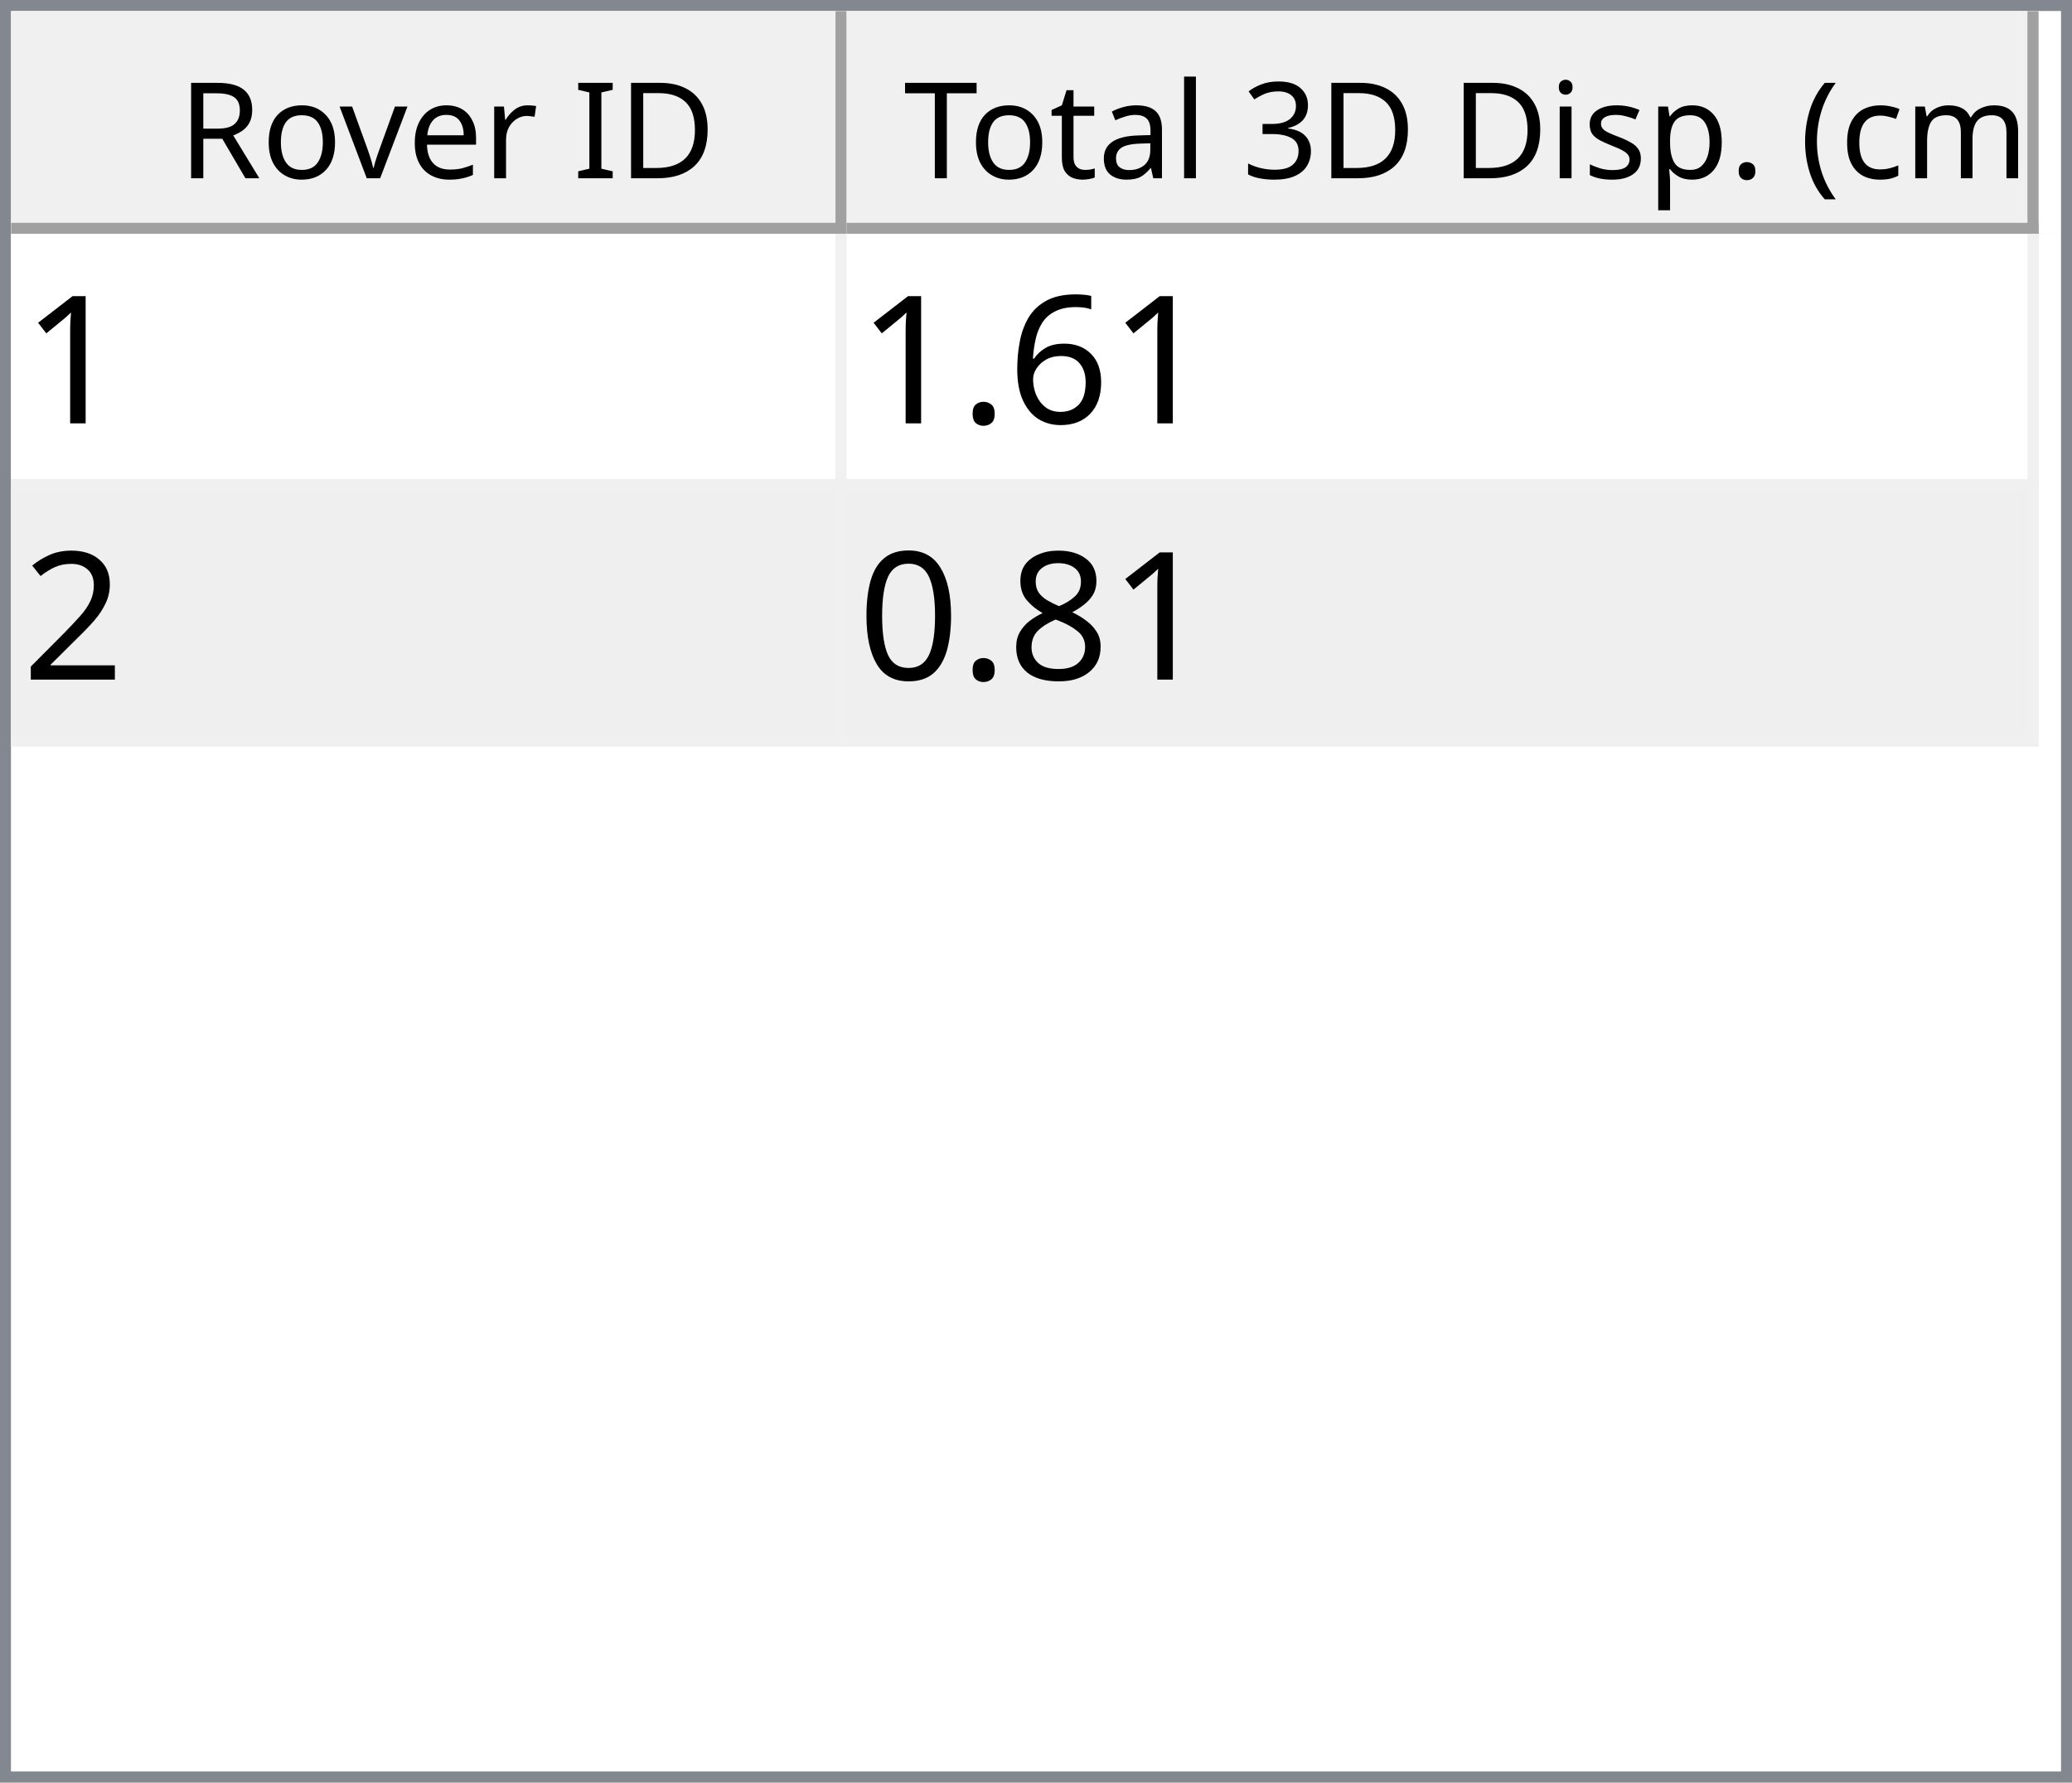
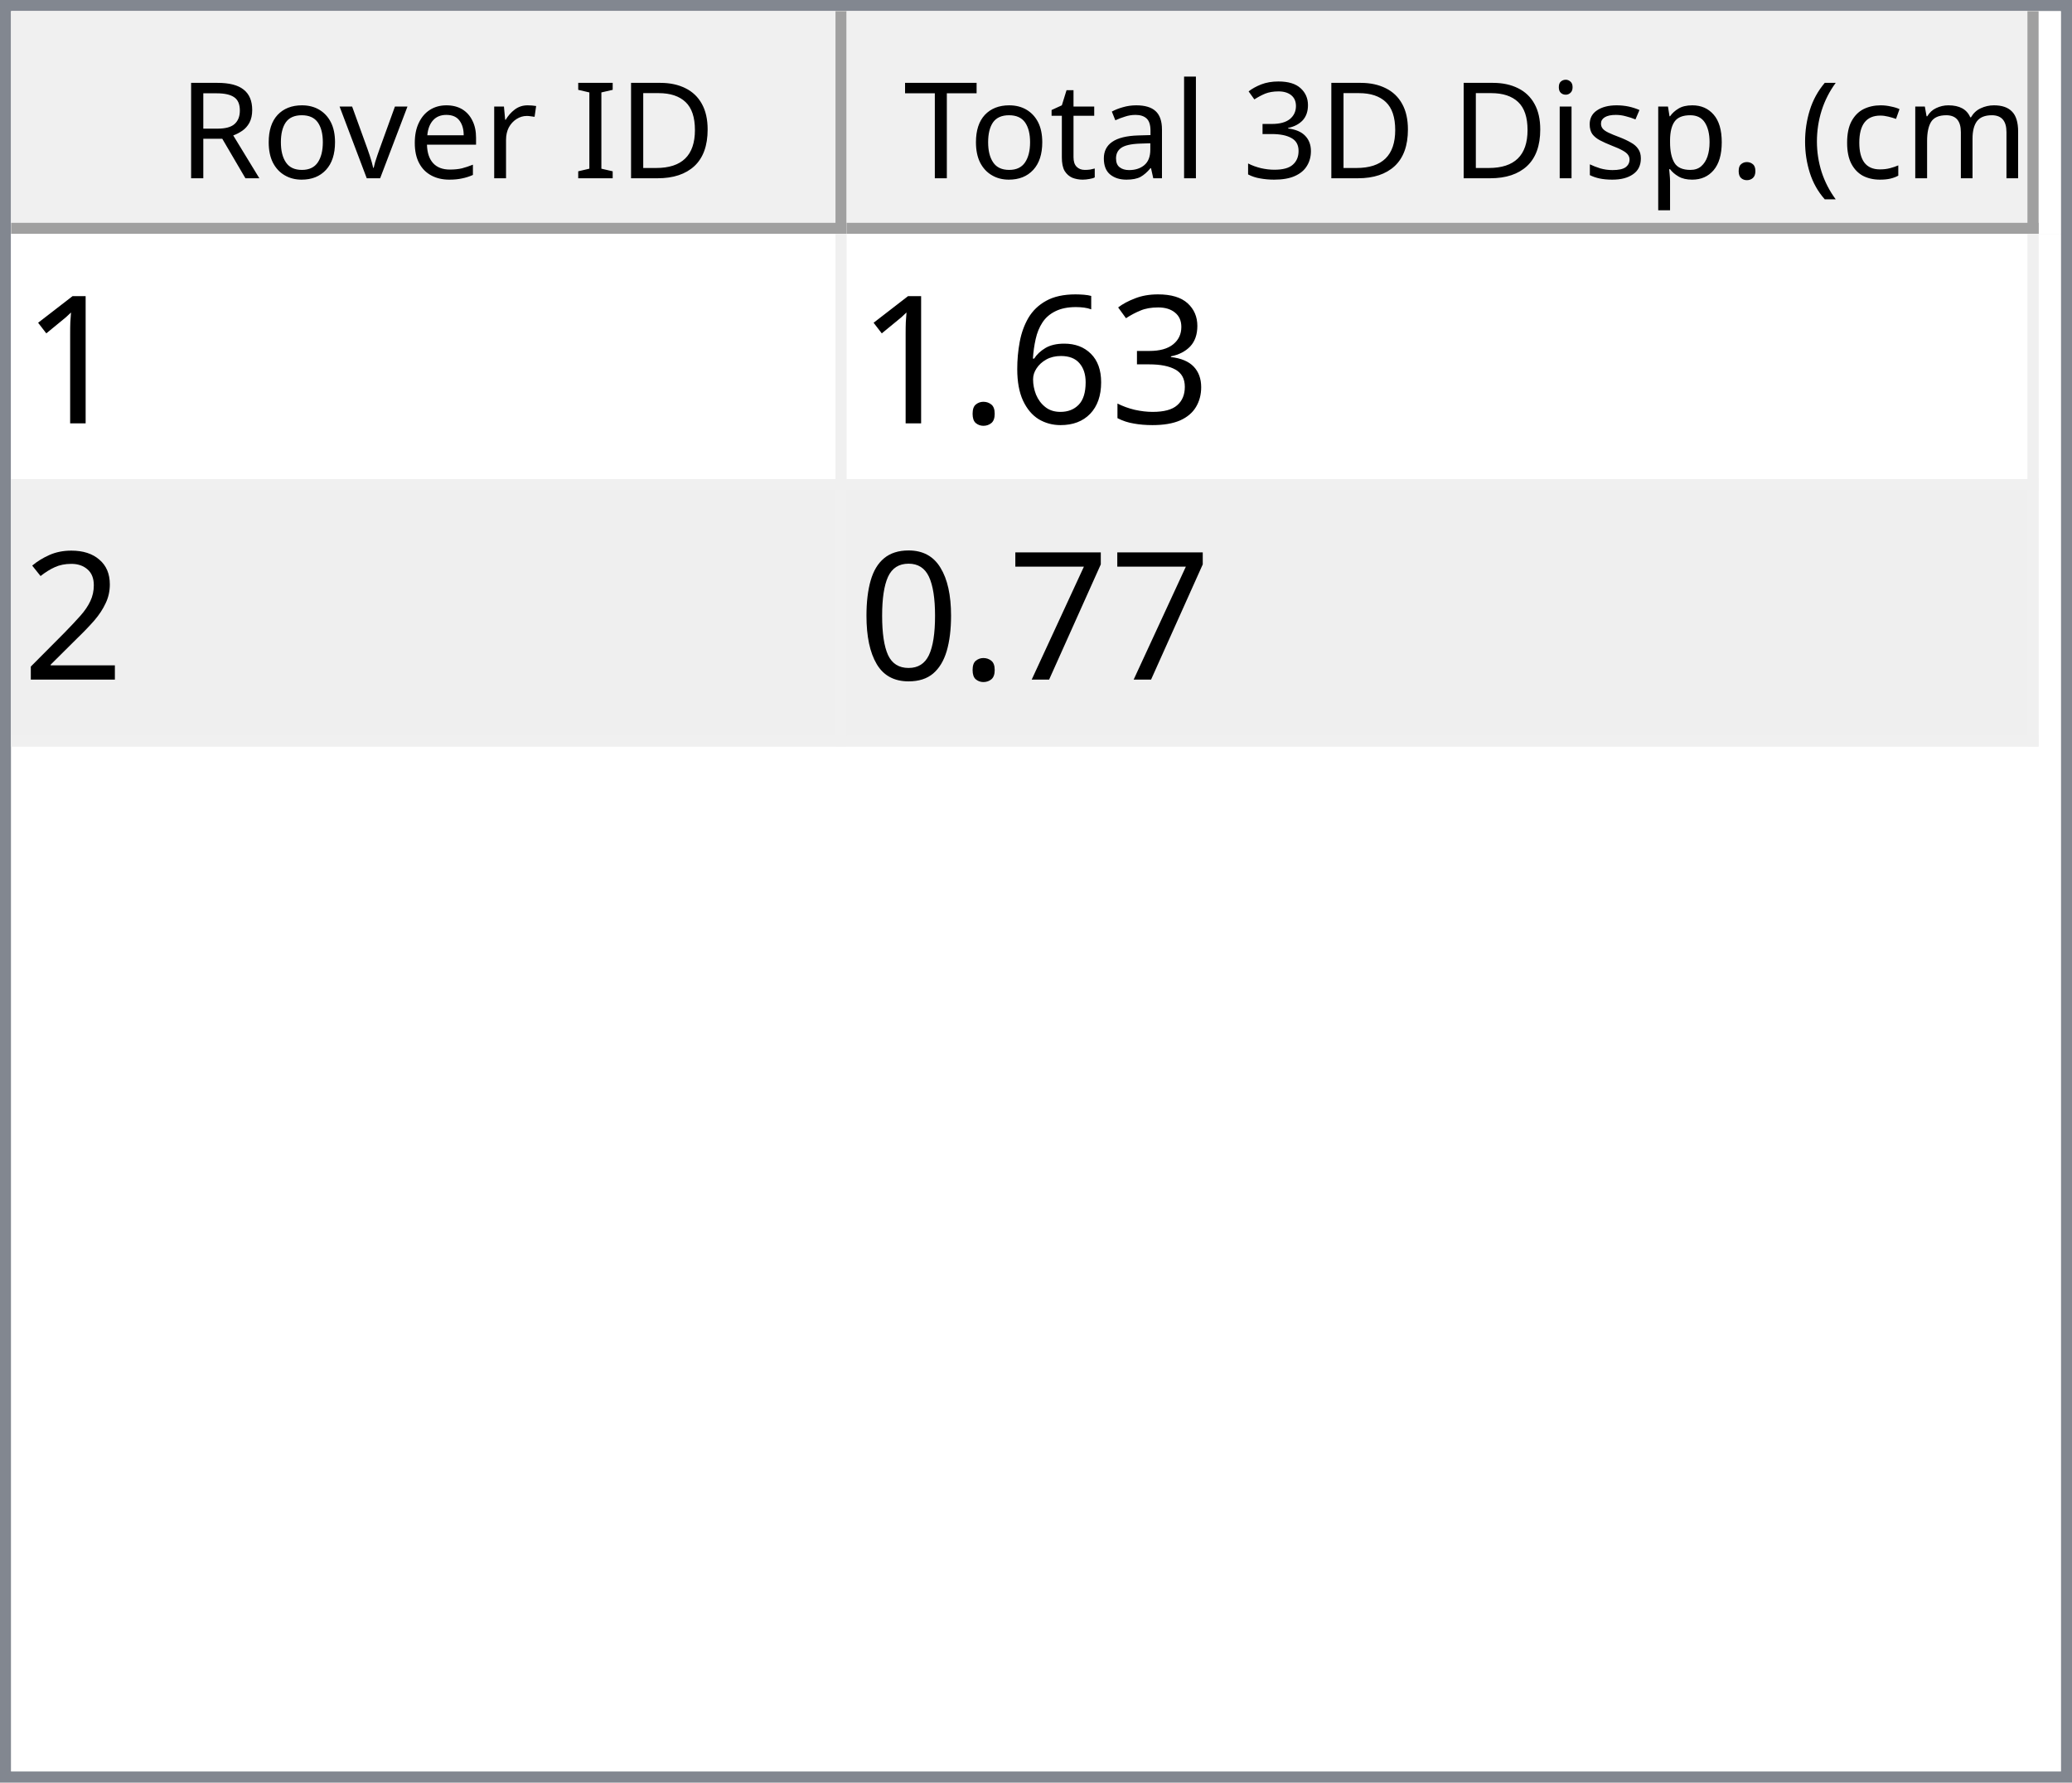
<svg xmlns="http://www.w3.org/2000/svg" style="fill-opacity:1; color-rendering:auto; color-interpolation:auto; text-rendering:auto; stroke:black; stroke-linecap:square; stroke-miterlimit:10; shape-rendering:auto; stroke-opacity:1; fill:black; stroke-dasharray:none; font-weight:normal; stroke-width:1; font-family:'Dialog'; font-style:normal; stroke-linejoin:miter; font-size:12px; stroke-dashoffset:0; image-rendering:auto;" width="186" height="160">
  <defs id="genericDefs" />
  <g>
    <defs id="defs1">
      <clipPath clipPathUnits="userSpaceOnUse" id="clipPath1">
        <path d="M0 0 L186 0 L186 160 L0 160 L0 0 Z" />
      </clipPath>
      <clipPath clipPathUnits="userSpaceOnUse" id="clipPath2">
        <path d="M0 0 L0 160 L186 160 L186 0 Z" />
      </clipPath>
      <clipPath clipPathUnits="userSpaceOnUse" id="clipPath3">
        <path d="M0 0 L0 20 L184 20 L184 0 Z" />
      </clipPath>
      <clipPath clipPathUnits="userSpaceOnUse" id="clipPath4">
        <path d="M0 0 L0 20 L75 20 L75 0 Z" />
      </clipPath>
      <clipPath clipPathUnits="userSpaceOnUse" id="clipPath5">
        <path d="M1 1 L1 19 L74 19 L74 1 Z" />
      </clipPath>
      <clipPath clipPathUnits="userSpaceOnUse" id="clipPath6">
        <path d="M0 0 L0 18 L73 18 L73 0 Z" />
      </clipPath>
      <clipPath clipPathUnits="userSpaceOnUse" id="clipPath7">
        <path d="M-0.5 -0.5 L-0.5 19.5 L74.5 19.5 L74.5 -0.5 Z" />
      </clipPath>
      <clipPath clipPathUnits="userSpaceOnUse" id="clipPath8">
        <path d="M0 0 L0 20 L107 20 L107 0 Z" />
      </clipPath>
      <clipPath clipPathUnits="userSpaceOnUse" id="clipPath9">
        <path d="M1 1 L1 19 L106 19 L106 1 Z" />
      </clipPath>
      <clipPath clipPathUnits="userSpaceOnUse" id="clipPath10">
        <path d="M0 0 L0 18 L105 18 L105 0 Z" />
      </clipPath>
      <clipPath clipPathUnits="userSpaceOnUse" id="clipPath11">
        <path d="M-0.5 -0.5 L-0.5 19.5 L106.5 19.5 L106.5 -0.5 Z" />
      </clipPath>
      <clipPath clipPathUnits="userSpaceOnUse" id="clipPath12">
        <path d="M0 0 L0 138 L184 138 L184 0 Z" />
      </clipPath>
      <clipPath clipPathUnits="userSpaceOnUse" id="clipPath13">
        <path d="M0 0 L0 46 L182 46 L182 0 Z" />
      </clipPath>
      <clipPath clipPathUnits="userSpaceOnUse" id="clipPath14">
        <path d="M-0.5 -0.5 L-0.5 45.5 L181.5 45.5 L181.5 -0.5 Z" />
      </clipPath>
      <clipPath clipPathUnits="userSpaceOnUse" id="clipPath15">
        <path d="M0 0 L0 22 L74 22 L74 0 Z" />
      </clipPath>
      <clipPath clipPathUnits="userSpaceOnUse" id="clipPath16">
        <path d="M0 0 L0 22 L106 22 L106 0 Z" />
      </clipPath>
      <font horiz-adv-x="64.551" id="font1">
        <font-face ascent="107.91" descent="25.098" units-per-em="100" style="font-style:normal; font-family:Segoe UI; font-weight:normal;" />
        <missing-glyph horiz-adv-x="64.551" d="M8.109 0 L8.109 68.266 L56.453 68.266 L56.453 0 L8.109 0 ZM15.328 7.234 L49.219 7.234 L49.219 61.031 L15.328 61.031 L15.328 7.234 Z" />
        <glyph unicode="D" horiz-adv-x="70.117" d="M9.188 0 L9.188 70.016 L28.516 70.016 Q65.531 70.016 65.531 35.891 Q65.531 19.672 55.25 9.836 Q44.969 0 27.734 0 L9.188 0 ZM17.391 62.594 L17.391 7.422 L27.828 7.422 Q41.609 7.422 49.273 14.797 Q56.938 22.172 56.938 35.688 Q56.938 62.594 28.328 62.594 L17.391 62.594 Z" />
        <glyph unicode="I" horiz-adv-x="26.611" d="M17.391 0 L9.188 0 L9.188 70.016 L17.391 70.016 L17.391 0 Z" />
        <glyph unicode=" " horiz-adv-x="27.393" d="" />
        <glyph unicode="r" horiz-adv-x="34.766" d="M34.188 41.891 Q32.078 43.5 28.125 43.5 Q23 43.5 19.555 38.672 Q16.109 33.844 16.109 25.484 L16.109 0 L8.109 0 L8.109 50 L16.109 50 L16.109 39.703 L16.312 39.703 Q18.016 44.969 21.531 47.922 Q25.047 50.875 29.391 50.875 Q32.516 50.875 34.188 50.203 L34.188 41.891 Z" />
        <glyph unicode="e" horiz-adv-x="52.295" d="M48.297 23 L12.984 23 Q13.188 14.656 17.484 10.109 Q21.781 5.562 29.297 5.562 Q37.75 5.562 44.828 11.141 L44.828 3.609 Q38.234 -1.172 27.391 -1.172 Q16.797 -1.172 10.742 5.641 Q4.688 12.453 4.688 24.812 Q4.688 36.469 11.305 43.82 Q17.922 51.172 27.734 51.172 Q37.547 51.172 42.922 44.828 Q48.297 38.484 48.297 27.203 L48.297 23 ZM40.094 29.781 Q40.047 36.719 36.75 40.578 Q33.453 44.438 27.594 44.438 Q21.922 44.438 17.969 40.383 Q14.016 36.328 13.094 29.781 L40.094 29.781 Z" />
        <glyph unicode="v" horiz-adv-x="47.9" d="M47.406 50 L27.484 0 L19.625 0 L0.688 50 L9.469 50 L22.172 13.672 Q23.578 9.672 23.922 6.688 L24.125 6.688 Q24.609 10.453 25.688 13.484 L38.969 50 L47.406 50 Z" />
        <glyph unicode="o" horiz-adv-x="58.594" d="M29 -1.172 Q17.922 -1.172 11.305 5.836 Q4.688 12.844 4.688 24.422 Q4.688 37.016 11.57 44.094 Q18.453 51.172 30.172 51.172 Q41.359 51.172 47.633 44.289 Q53.906 37.406 53.906 25.203 Q53.906 13.234 47.141 6.031 Q40.375 -1.172 29 -1.172 ZM29.594 44.438 Q21.875 44.438 17.383 39.188 Q12.891 33.938 12.891 24.703 Q12.891 15.828 17.43 10.695 Q21.969 5.562 29.594 5.562 Q37.359 5.562 41.531 10.594 Q45.703 15.625 45.703 24.906 Q45.703 34.281 41.531 39.359 Q37.359 44.438 29.594 44.438 Z" />
        <glyph unicode="R" horiz-adv-x="59.814" d="M59.375 0 L49.609 0 L37.891 19.625 Q36.281 22.359 34.766 24.289 Q33.25 26.219 31.664 27.438 Q30.078 28.656 28.25 29.219 Q26.422 29.781 24.125 29.781 L17.391 29.781 L17.391 0 L9.188 0 L9.188 70.016 L30.078 70.016 Q34.672 70.016 38.555 68.867 Q42.438 67.719 45.289 65.375 Q48.141 63.031 49.758 59.547 Q51.375 56.062 51.375 51.375 Q51.375 47.703 50.273 44.656 Q49.172 41.609 47.148 39.211 Q45.125 36.812 42.266 35.133 Q39.406 33.453 35.844 32.516 L35.844 32.328 Q37.594 31.547 38.891 30.547 Q40.188 29.547 41.359 28.18 Q42.531 26.812 43.68 25.078 Q44.828 23.344 46.234 21.047 L59.375 0 ZM17.391 62.594 L17.391 37.203 L28.516 37.203 Q31.594 37.203 34.203 38.133 Q36.812 39.062 38.719 40.797 Q40.625 42.531 41.703 45.047 Q42.781 47.562 42.781 50.688 Q42.781 56.297 39.141 59.445 Q35.5 62.594 28.609 62.594 L17.391 62.594 Z" />
        <glyph unicode=")" horiz-adv-x="30.176" d="M8.297 -15.922 L1.172 -15.922 Q16.406 2.344 16.406 26.812 Q16.406 51.469 1.078 70.016 L8.297 70.016 Q23.531 52.156 23.531 26.703 Q23.531 1.375 8.297 -15.922 Z" />
        <glyph unicode="m" horiz-adv-x="86.133" d="M79.109 0 L71.094 0 L71.094 28.719 Q71.094 37.016 68.531 40.727 Q65.969 44.438 59.906 44.438 Q54.781 44.438 51.195 39.75 Q47.609 35.062 47.609 28.516 L47.609 0 L39.594 0 L39.594 29.688 Q39.594 44.438 28.219 44.438 Q22.953 44.438 19.531 40.016 Q16.109 35.594 16.109 28.516 L16.109 0 L8.109 0 L8.109 50 L16.109 50 L16.109 42.094 L16.312 42.094 Q21.625 51.172 31.844 51.172 Q36.969 51.172 40.773 48.312 Q44.578 45.453 46 40.828 Q51.562 51.172 62.594 51.172 Q79.109 51.172 79.109 30.812 L79.109 0 Z" />
        <glyph unicode="c" horiz-adv-x="46.191" d="M42.188 2.297 Q36.422 -1.172 28.516 -1.172 Q17.828 -1.172 11.258 5.789 Q4.688 12.75 4.688 23.828 Q4.688 36.188 11.766 43.68 Q18.844 51.172 30.672 51.172 Q37.25 51.172 42.281 48.734 L42.281 40.531 Q36.719 44.438 30.375 44.438 Q22.703 44.438 17.797 38.945 Q12.891 33.453 12.891 24.516 Q12.891 15.719 17.508 10.641 Q22.125 5.562 29.891 5.562 Q36.422 5.562 42.188 9.906 L42.188 2.297 Z" />
        <glyph unicode="(" horiz-adv-x="30.176" d="M29.109 -15.922 L21.969 -15.922 Q6.844 1.375 6.844 26.703 Q6.844 52.156 21.969 70.016 L29.203 70.016 Q13.875 51.469 13.875 26.812 Q13.875 2.344 29.109 -15.922 Z" />
        <glyph unicode="." horiz-adv-x="21.68" d="M10.891 -1.078 Q8.641 -1.078 7.055 0.539 Q5.469 2.156 5.469 4.391 Q5.469 6.641 7.055 8.273 Q8.641 9.906 10.891 9.906 Q13.188 9.906 14.797 8.273 Q16.406 6.641 16.406 4.391 Q16.406 2.156 14.797 0.539 Q13.188 -1.078 10.891 -1.078 Z" />
        <glyph unicode="p" horiz-adv-x="58.789" d="M16.312 7.234 L16.109 7.234 L16.109 -23 L8.109 -23 L8.109 50 L16.109 50 L16.109 41.219 L16.312 41.219 Q22.219 51.172 33.594 51.172 Q43.266 51.172 48.688 44.461 Q54.109 37.75 54.109 26.469 Q54.109 13.922 48 6.375 Q41.891 -1.172 31.297 -1.172 Q21.578 -1.172 16.312 7.234 ZM16.109 27.391 L16.109 20.406 Q16.109 14.203 20.141 9.883 Q24.172 5.562 30.375 5.562 Q37.641 5.562 41.773 11.133 Q45.906 16.703 45.906 26.609 Q45.906 34.969 42.047 39.703 Q38.188 44.438 31.594 44.438 Q24.609 44.438 20.359 39.578 Q16.109 34.719 16.109 27.391 Z" />
        <glyph unicode="s" horiz-adv-x="42.432" d="M5.078 1.812 L5.078 10.406 Q11.625 5.562 19.484 5.562 Q30.031 5.562 30.031 12.594 Q30.031 14.594 29.125 15.992 Q28.219 17.391 26.68 18.461 Q25.141 19.531 23.07 20.383 Q21 21.234 18.609 22.172 Q15.281 23.484 12.766 24.828 Q10.25 26.172 8.57 27.859 Q6.891 29.547 6.031 31.695 Q5.172 33.844 5.172 36.719 Q5.172 40.234 6.789 42.945 Q8.406 45.656 11.086 47.484 Q13.766 49.312 17.211 50.242 Q20.656 51.172 24.312 51.172 Q30.812 51.172 35.938 48.922 L35.938 40.828 Q30.422 44.438 23.25 44.438 Q21 44.438 19.195 43.922 Q17.391 43.406 16.094 42.477 Q14.797 41.547 14.086 40.258 Q13.375 38.969 13.375 37.406 Q13.375 35.453 14.086 34.133 Q14.797 32.812 16.164 31.789 Q17.531 30.766 19.484 29.938 Q21.438 29.109 23.922 28.125 Q27.25 26.859 29.883 25.516 Q32.516 24.172 34.375 22.484 Q36.234 20.797 37.234 18.602 Q38.234 16.406 38.234 13.375 Q38.234 9.672 36.602 6.938 Q34.969 4.203 32.234 2.398 Q29.5 0.594 25.93 -0.289 Q22.359 -1.172 18.453 -1.172 Q10.75 -1.172 5.078 1.812 Z" />
        <glyph unicode="i" horiz-adv-x="24.219" d="M12.203 62.703 Q10.062 62.703 8.547 64.164 Q7.031 65.625 7.031 67.875 Q7.031 70.125 8.547 71.609 Q10.062 73.094 12.203 73.094 Q14.406 73.094 15.945 71.609 Q17.484 70.125 17.484 67.875 Q17.484 65.719 15.945 64.211 Q14.406 62.703 12.203 62.703 ZM16.109 0 L8.109 0 L8.109 50 L16.109 50 L16.109 0 Z" />
        <glyph unicode="3" horiz-adv-x="53.906" d="M46.531 19.828 Q46.531 15.094 44.75 11.211 Q42.969 7.328 39.719 4.57 Q36.469 1.812 31.93 0.297 Q27.391 -1.219 21.922 -1.219 Q11.922 -1.219 6 2.594 L6 11.188 Q13.094 5.609 22.219 5.609 Q25.875 5.609 28.828 6.539 Q31.781 7.469 33.906 9.227 Q36.031 10.984 37.18 13.477 Q38.328 15.969 38.328 19.094 Q38.328 32.812 18.797 32.812 L12.984 32.812 L12.984 39.594 L18.5 39.594 Q35.797 39.594 35.797 52.484 Q35.797 64.406 22.609 64.406 Q15.188 64.406 8.688 59.422 L8.688 67.188 Q15.375 71.188 24.609 71.188 Q29 71.188 32.57 69.969 Q36.141 68.75 38.68 66.555 Q41.219 64.359 42.609 61.281 Q44 58.203 44 54.5 Q44 40.672 30.031 36.719 L30.031 36.531 Q33.594 36.141 36.625 34.797 Q39.656 33.453 41.852 31.305 Q44.047 29.156 45.289 26.25 Q46.531 23.344 46.531 19.828 Z" />
        <glyph unicode="l" horiz-adv-x="24.219" d="M16.109 0 L8.109 0 L8.109 74.031 L16.109 74.031 L16.109 0 Z" />
        <glyph unicode="a" horiz-adv-x="50.879" d="M43.891 0 L35.891 0 L35.891 7.812 L35.688 7.812 Q30.469 -1.172 20.312 -1.172 Q12.844 -1.172 8.617 2.781 Q4.391 6.734 4.391 13.281 Q4.391 27.297 20.906 29.594 L35.891 31.688 Q35.891 44.438 25.594 44.438 Q16.547 44.438 9.281 38.281 L9.281 46.484 Q16.656 51.172 26.266 51.172 Q43.891 51.172 43.891 32.516 L43.891 0 ZM35.891 25.297 L23.828 23.641 Q18.266 22.859 15.43 20.875 Q12.594 18.891 12.594 13.875 Q12.594 10.203 15.211 7.883 Q17.828 5.562 22.172 5.562 Q28.125 5.562 32.008 9.742 Q35.891 13.922 35.891 20.312 L35.891 25.297 Z" />
        <glyph unicode="t" horiz-adv-x="33.887" d="M31.297 0.484 Q28.469 -1.078 23.828 -1.078 Q10.688 -1.078 10.688 13.578 L10.688 43.172 L2.094 43.172 L2.094 50 L10.688 50 L10.688 62.203 L18.703 64.797 L18.703 50 L31.297 50 L31.297 43.172 L18.703 43.172 L18.703 14.984 Q18.703 9.969 20.414 7.82 Q22.125 5.672 26.078 5.672 Q29.109 5.672 31.297 7.328 L31.297 0.484 Z" />
        <glyph unicode="T" horiz-adv-x="52.393" d="M50.594 62.594 L30.375 62.594 L30.375 0 L22.172 0 L22.172 62.594 L2 62.594 L2 70.016 L50.594 70.016 L50.594 62.594 Z" />
      </font>
      <font horiz-adv-x="75.0" id="font2">
        <font-face ascent="100.537" descent="21.973" units-per-em="100" style="font-style:normal; font-family:sans-serif; font-weight:normal;" />
        <missing-glyph horiz-adv-x="75.0" d="M12.5 0 L12.5 62.5 L62.5 62.5 L62.5 0 L12.5 0 ZM14.062 1.562 L60.938 1.562 L60.938 60.938 L14.062 60.938 L14.062 1.562 Z" />
        <glyph unicode="1" horiz-adv-x="55.615" d="M37.25 0 L28.469 0 L28.469 56 Q25.297 52.984 20.141 49.953 Q14.984 46.922 10.891 45.406 L10.891 53.906 Q18.266 57.375 23.781 62.305 Q29.297 67.234 31.594 71.875 L37.25 71.875 L37.25 0 Z" />
+         <glyph unicode="3" horiz-adv-x="55.615" d="M4.203 18.891 L12.984 20.062 Q14.5 12.594 18.141 9.297 Q21.781 6 27 6 Q33.203 6 37.477 10.297 Q41.75 14.594 41.75 20.953 Q41.75 27 37.797 30.93 Q33.844 34.859 27.734 34.859 Q25.25 34.859 21.531 33.891 L22.516 41.609 Q23.391 41.5 23.922 41.5 Q29.547 41.5 34.039 44.43 Q38.531 47.359 38.531 53.469 Q38.531 58.297 35.258 61.477 Q31.984 64.656 26.812 64.656 Q21.688 64.656 18.266 61.43 Q14.844 58.203 13.875 51.766 L5.078 53.328 Q6.688 62.156 12.398 67.016 Q18.109 71.875 26.609 71.875 Q32.469 71.875 37.398 69.359 Q42.328 66.844 44.945 62.5 Q47.562 58.156 47.562 53.266 Q47.562 48.641 45.07 44.828 Q42.578 41.016 37.703 38.766 Q44.047 37.312 47.562 32.695 Q51.078 28.078 51.078 21.141 Q51.078 11.766 44.242 5.25 Q37.406 -1.266 26.953 -1.266 Q17.531 -1.266 11.305 4.352 Q5.078 9.969 4.203 18.891 Z" />
        <glyph unicode="6" horiz-adv-x="55.615" d="M49.75 54.047 L41.016 53.375 Q39.844 58.547 37.703 60.891 Q34.125 64.656 28.906 64.656 Q24.703 64.656 21.531 62.312 Q17.391 59.281 14.992 53.469 Q12.594 47.656 12.5 36.922 Q15.672 41.75 20.266 44.094 Q24.859 46.438 29.891 46.438 Q38.672 46.438 44.852 39.969 Q51.031 33.5 51.031 23.25 Q51.031 16.5 48.125 10.719 Q45.219 4.938 40.141 1.859 Q35.062 -1.219 28.609 -1.219 Q17.625 -1.219 10.695 6.859 Q3.766 14.938 3.766 33.5 Q3.766 54.25 11.422 63.672 Q18.109 71.875 29.438 71.875 Q37.891 71.875 43.289 67.141 Q48.688 62.406 49.75 54.047 ZM13.875 23.188 Q13.875 18.656 15.797 14.508 Q17.719 10.359 21.188 8.18 Q24.656 6 28.469 6 Q34.031 6 38.039 10.492 Q42.047 14.984 42.047 22.703 Q42.047 30.125 38.086 34.398 Q34.125 38.672 28.125 38.672 Q22.172 38.672 18.023 34.398 Q13.875 30.125 13.875 23.188 Z" />
        <glyph unicode="." horiz-adv-x="27.783" d="M9.078 0 L9.078 10.016 L19.094 10.016 L19.094 0 L9.078 0 Z" />
        <glyph unicode="2" horiz-adv-x="55.615" d="M50.344 8.453 L50.344 0 L3.031 0 Q2.938 3.172 4.047 6.109 Q5.859 10.938 9.836 15.625 Q13.812 20.312 21.344 26.469 Q33.016 36.031 37.117 41.625 Q41.219 47.219 41.219 52.203 Q41.219 57.422 37.477 61.008 Q33.734 64.594 27.734 64.594 Q21.391 64.594 17.578 60.789 Q13.766 56.984 13.719 50.25 L4.688 51.172 Q5.609 61.281 11.664 66.578 Q17.719 71.875 27.938 71.875 Q38.234 71.875 44.242 66.164 Q50.25 60.453 50.25 52 Q50.25 47.703 48.492 43.555 Q46.734 39.406 42.656 34.812 Q38.578 30.219 29.109 22.219 Q21.188 15.578 18.945 13.211 Q16.703 10.844 15.234 8.453 L50.344 8.453 Z" />
-         <glyph unicode="8" horiz-adv-x="55.615" d="M17.672 38.812 Q12.203 40.828 9.57 44.539 Q6.938 48.25 6.938 53.422 Q6.938 61.234 12.555 66.555 Q18.172 71.875 27.484 71.875 Q36.859 71.875 42.578 66.43 Q48.297 60.984 48.297 53.172 Q48.297 48.188 45.68 44.508 Q43.062 40.828 37.75 38.812 Q44.344 36.672 47.781 31.883 Q51.219 27.094 51.219 20.453 Q51.219 11.281 44.727 5.031 Q38.234 -1.219 27.641 -1.219 Q17.047 -1.219 10.547 5.055 Q4.047 11.328 4.047 20.703 Q4.047 27.688 7.594 32.398 Q11.141 37.109 17.672 38.812 ZM15.922 53.719 Q15.922 48.641 19.195 45.414 Q22.469 42.188 27.688 42.188 Q32.766 42.188 36.016 45.383 Q39.266 48.578 39.266 53.219 Q39.266 58.062 35.914 61.359 Q32.562 64.656 27.594 64.656 Q22.562 64.656 19.242 61.43 Q15.922 58.203 15.922 53.719 ZM13.094 20.656 Q13.094 16.891 14.875 13.375 Q16.656 9.859 20.172 7.93 Q23.688 6 27.734 6 Q34.031 6 38.133 10.055 Q42.234 14.109 42.234 20.359 Q42.234 26.703 38.016 30.859 Q33.797 35.016 27.438 35.016 Q21.234 35.016 17.164 30.914 Q13.094 26.812 13.094 20.656 Z" />
+         <glyph unicode="7" horiz-adv-x="55.615" d="M4.734 62.203 L4.734 70.656 L51.078 70.656 L51.078 63.812 Q44.234 56.547 37.523 44.484 Q30.812 32.422 27.156 19.672 Q24.516 10.688 23.781 0 L14.75 0 Q14.891 8.453 18.062 20.414 Q21.234 32.375 27.172 43.484 Q33.109 54.594 39.797 62.203 L4.734 62.203 Z" />
        <glyph unicode="0" horiz-adv-x="55.615" d="M4.156 35.297 Q4.156 48 6.766 55.742 Q9.375 63.484 14.523 67.68 Q19.672 71.875 27.484 71.875 Q33.25 71.875 37.594 69.555 Q41.938 67.234 44.773 62.867 Q47.609 58.5 49.219 52.227 Q50.828 45.953 50.828 35.297 Q50.828 22.703 48.242 14.969 Q45.656 7.234 40.508 3.008 Q35.359 -1.219 27.484 -1.219 Q17.141 -1.219 11.234 6.203 Q4.156 15.141 4.156 35.297 ZM13.188 35.297 Q13.188 17.672 17.312 11.836 Q21.438 6 27.484 6 Q33.547 6 37.672 11.859 Q41.797 17.719 41.797 35.297 Q41.797 52.984 37.672 58.789 Q33.547 64.594 27.391 64.594 Q21.344 64.594 17.719 59.469 Q13.188 52.938 13.188 35.297 Z" />
      </font>
    </defs>
    <g style="fill:white; stroke:white;">
      <rect x="0" y="0" width="186" style="clip-path:url(#clipPath1); stroke:none;" height="160" />
    </g>
    <g style="fill:white; text-rendering:optimizeSpeed; color-rendering:optimizeSpeed; image-rendering:optimizeSpeed; shape-rendering:crispEdges; stroke:white; color-interpolation:sRGB;">
      <rect x="0" width="186" height="160" y="0" style="stroke:none;" />
      <path style="stroke:none;" d="M0 160 L186 160 L186 0 L0 0 Z" />
    </g>
    <g style="fill:rgb(240,240,240); font-family:'Segoe UI'; stroke:rgb(240,240,240);">
      <rect x="0" y="0" width="186" style="clip-path:url(#clipPath2); stroke:none;" height="160" />
    </g>
    <g style="fill:rgb(130,135,144); font-family:'Segoe UI'; stroke:rgb(130,135,144);">
      <path d="M0 0 L186 0 L186 160 L0 160 L0 0 ZM1 1 L185 1 L185 159 L1 159 L1 1 Z" style="fill-rule:evenodd; clip-path:url(#clipPath2); stroke:none;" />
    </g>
    <g style="fill:white; font-family:'Segoe UI'; stroke:white;" transform="translate(1,1)">
      <rect x="0" y="0" width="184" style="clip-path:url(#clipPath3); stroke:none;" height="20" />
    </g>
    <g style="fill:rgb(240,240,240); font-family:'Segoe UI'; stroke:rgb(240,240,240);" transform="translate(1,1)">
      <rect x="0" y="0" width="75" style="clip-path:url(#clipPath4); stroke:none;" height="20" />
    </g>
    <g style="font-family:'Segoe UI';" transform="translate(2,2)">
      <text x="14" xml:space="preserve" y="14" style="clip-path:url(#clipPath6); stroke:none;">Rover ID</text>
    </g>
    <g style="fill:rgb(160,160,160); font-family:'Segoe UI'; stroke:rgb(160,160,160); stroke-linejoin:bevel;" transform="translate(1.5,1.5)">
      <line x1="74" x2="74" y1="0" style="fill:none; clip-path:url(#clipPath7);" y2="19" />
    </g>
    <g style="fill:rgb(160,160,160); font-family:'Segoe UI'; stroke:rgb(160,160,160); stroke-linejoin:bevel;" transform="matrix(1,0,0,1,1,1) translate(0.5,0.5)">
      <line x1="0" x2="74" y1="19" style="fill:none; clip-path:url(#clipPath7);" y2="19" />
    </g>
    <g style="fill:rgb(240,240,240); font-family:'Segoe UI'; stroke:rgb(240,240,240);" transform="translate(76,1)">
      <rect x="0" y="0" width="107" style="clip-path:url(#clipPath8); stroke:none;" height="20" />
    </g>
    <g style="font-family:'Segoe UI';" transform="translate(77,2)">
      <text x="1" xml:space="preserve" y="14" style="clip-path:url(#clipPath10); stroke:none;"> Total 3D Disp. (cm)</text>
    </g>
    <g style="fill:rgb(160,160,160); font-family:'Segoe UI'; stroke:rgb(160,160,160); stroke-linejoin:bevel;" transform="translate(76.5,1.5)">
      <line x1="106" x2="106" y1="0" style="fill:none; clip-path:url(#clipPath11);" y2="19" />
    </g>
    <g style="fill:rgb(160,160,160); font-family:'Segoe UI'; stroke:rgb(160,160,160); stroke-linejoin:bevel;" transform="matrix(1,0,0,1,76,1) translate(0.5,0.5)">
      <line x1="0" x2="106" y1="19" style="fill:none; clip-path:url(#clipPath11);" y2="19" />
    </g>
    <g style="fill:white; font-family:'Segoe UI'; stroke:white;" transform="translate(1,21)">
      <rect x="0" y="0" width="184" style="clip-path:url(#clipPath12); stroke:none;" height="138" />
    </g>
    <g style="fill:rgb(240,240,240); font-size:16px; font-family:sans-serif; stroke:rgb(240,240,240);" transform="translate(1,21)">
      <rect x="0" y="0" width="182" style="clip-path:url(#clipPath13); stroke:none;" height="46" />
      <line transform="translate(0.5,0.5)" x1="0" x2="181" y1="22" style="clip-path:url(#clipPath14); fill:none; stroke-linejoin:bevel;" y2="22" />
    </g>
    <g transform="matrix(1,0,0,1,1,21) translate(0.5,0.5)" style="fill:rgb(240,240,240); font-size:16px; font-family:sans-serif; stroke:rgb(240,240,240); stroke-linejoin:bevel;">
      <line x1="0" x2="181" y1="45" style="fill:none; clip-path:url(#clipPath14);" y2="45" />
    </g>
    <g transform="matrix(1,0,0,1,1,21) translate(0.5,0.5)" style="fill:rgb(240,240,240); font-size:16px; font-family:sans-serif; stroke:rgb(240,240,240); stroke-linejoin:bevel;">
      <line x1="74" x2="74" y1="0" style="fill:none; clip-path:url(#clipPath14);" y2="45" />
    </g>
    <g transform="matrix(1,0,0,1,1,21) translate(0.5,0.5)" style="fill:rgb(240,240,240); font-size:16px; font-family:sans-serif; stroke:rgb(240,240,240); stroke-linejoin:bevel;">
      <line x1="181" x2="181" y1="0" style="fill:none; clip-path:url(#clipPath14);" y2="45" />
    </g>
    <g style="fill:white; font-size:16px; font-family:sans-serif; stroke:white;" transform="matrix(1,0,0,1,1,21)">
      <rect x="0" y="0" width="74" style="clip-path:url(#clipPath15); stroke:none;" height="22" />
      <text x="1" y="17" style="fill:black; clip-path:url(#clipPath15); stroke:none;" xml:space="preserve">1</text>
    </g>
    <g style="fill:white; font-size:16px; font-family:sans-serif; stroke:white;" transform="matrix(1,0,0,1,1,21) translate(75,0)">
      <rect x="0" y="0" width="106" style="clip-path:url(#clipPath16); stroke:none;" height="22" />
-       <text x="1" y="17" style="fill:black; clip-path:url(#clipPath16); stroke:none;" xml:space="preserve">1.61</text>
+       <text x="1" y="17" style="fill:black; clip-path:url(#clipPath16); stroke:none;" xml:space="preserve">1.63</text>
    </g>
    <g style="fill:rgb(239,239,239); font-size:16px; font-family:sans-serif; stroke:rgb(239,239,239);" transform="matrix(1,0,0,1,1,21) translate(0,23)">
      <rect x="0" y="0" width="74" style="clip-path:url(#clipPath15); stroke:none;" height="22" />
      <text x="1" y="17" style="fill:black; clip-path:url(#clipPath15); stroke:none;" xml:space="preserve">2</text>
    </g>
    <g style="fill:rgb(239,239,239); font-size:16px; font-family:sans-serif; stroke:rgb(239,239,239);" transform="matrix(1,0,0,1,1,21) translate(75,23)">
      <rect x="0" y="0" width="106" style="clip-path:url(#clipPath16); stroke:none;" height="22" />
-       <text x="1" y="17" style="fill:black; clip-path:url(#clipPath16); stroke:none;" xml:space="preserve">0.81</text>
+       <text x="1" y="17" style="fill:black; clip-path:url(#clipPath16); stroke:none;" xml:space="preserve">0.77</text>
    </g>
  </g>
</svg>
